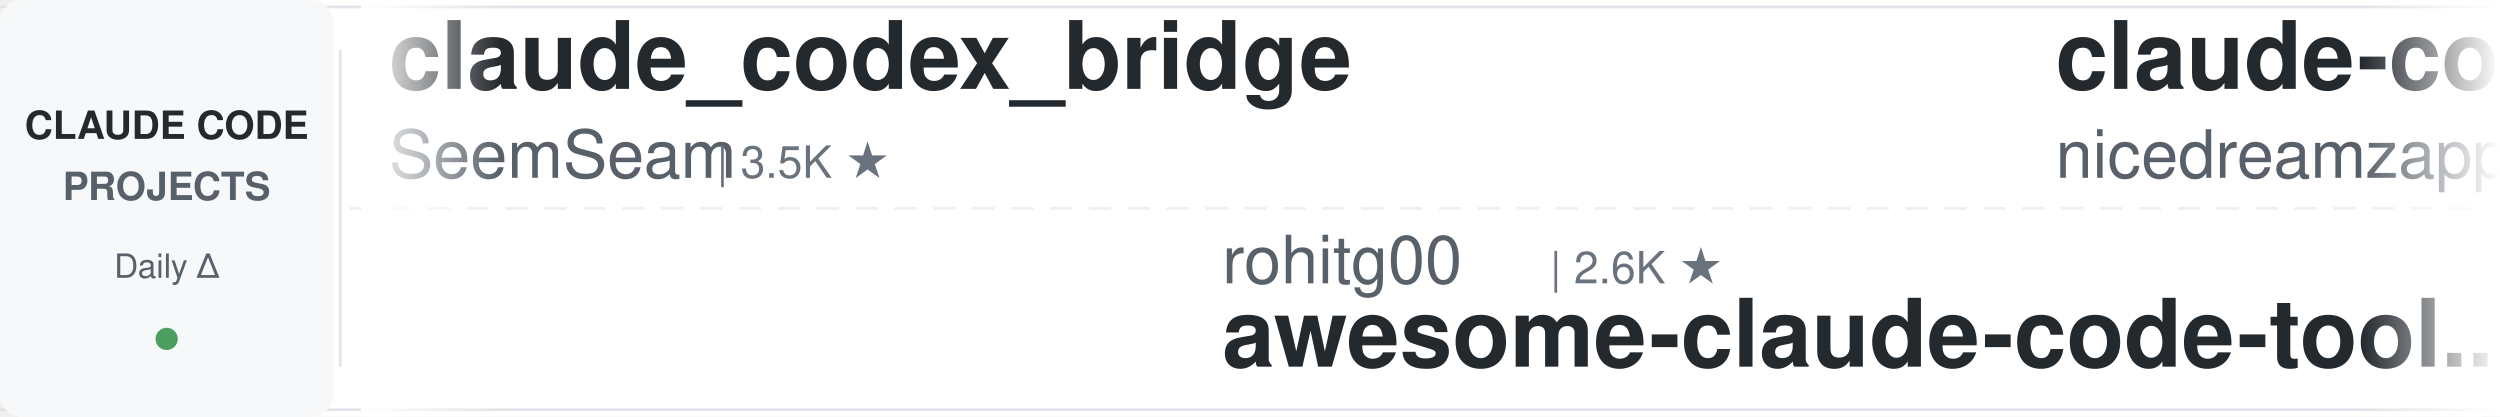
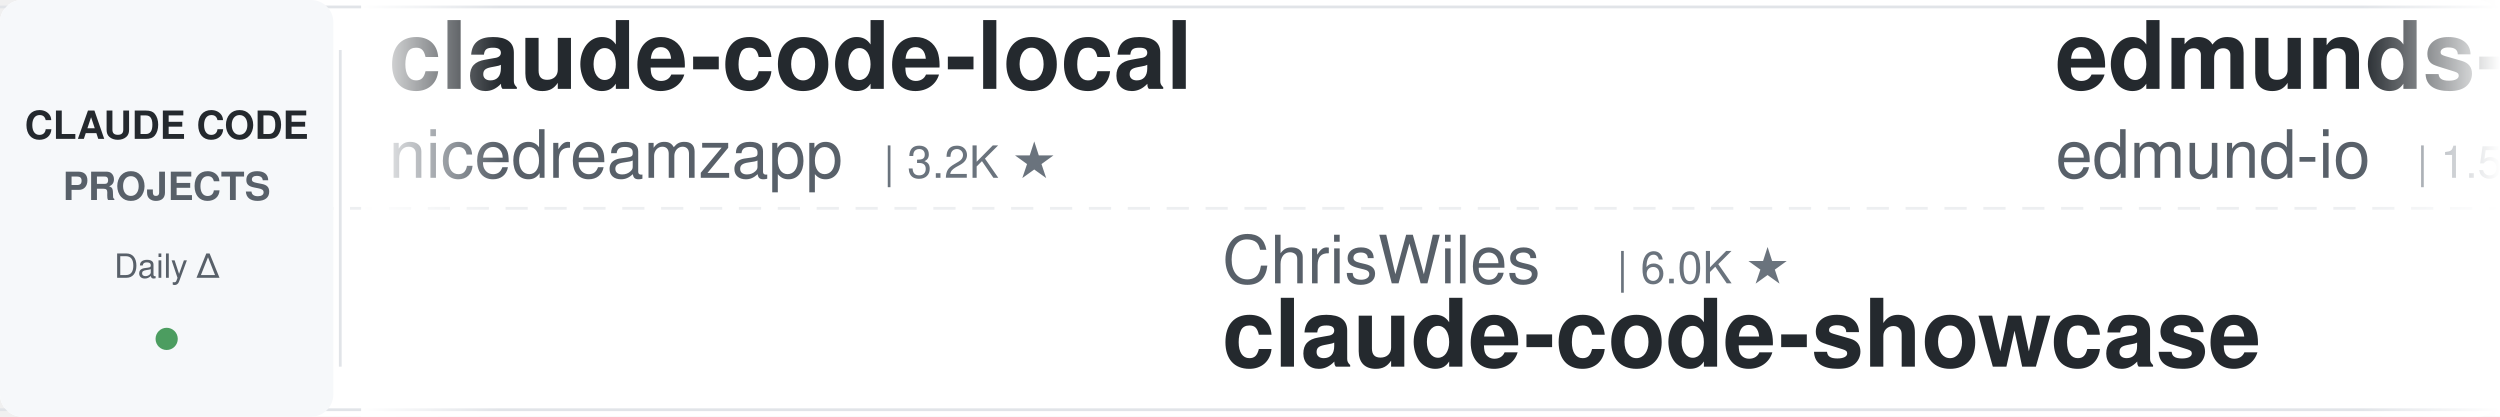
<svg xmlns="http://www.w3.org/2000/svg" width="900" height="150">
  <defs>
    <linearGradient id="leftFade" x1="0%" y1="0%" x2="100%" y2="0%">
      <stop offset="0%" style="stop-color:#ffffff;stop-opacity:1" />
      <stop offset="100%" style="stop-color:#ffffff;stop-opacity:0" />
    </linearGradient>
    <linearGradient id="rightFade" x1="0%" y1="0%" x2="100%" y2="0%">
      <stop offset="0%" style="stop-color:#ffffff;stop-opacity:0" />
      <stop offset="100%" style="stop-color:#ffffff;stop-opacity:1" />
    </linearGradient>
  </defs>
  <rect width="900" height="150" fill="#ffffff" rx="8" />
  <rect x="0" y="2" width="900" height="1" fill="#e1e4e8" />
  <rect x="0" y="147" width="900" height="1" fill="#e1e4e8" />
  <line x1="0" y1="75" x2="900" y2="75" stroke="#e1e4e8" stroke-width="1" stroke-dasharray="8 6" opacity="0.6" />
  <rect x="0" y="0" width="120" height="150" fill="#f6f8fa" rx="8" />
  <text x="60" y="50" font-family="-apple-system, BlinkMacSystemFont, 'Segoe UI', Helvetica, Arial, sans-serif" font-size="14" font-weight="600" fill="#24292e" text-anchor="middle">CLAUDE CODE</text>
  <text x="60" y="72" font-family="-apple-system, BlinkMacSystemFont, 'Segoe UI', Helvetica, Arial, sans-serif" font-size="14" font-weight="600" fill="#586069" text-anchor="middle">PROJECTS</text>
  <text x="60" y="100" font-family="-apple-system, BlinkMacSystemFont, 'Segoe UI', Helvetica, Arial, sans-serif" font-size="12" font-weight="500" fill="#586069" text-anchor="middle">Daily Δ</text>
  <circle cx="60" cy="122" r="4" fill="#22863a" opacity="0.8" />
  <rect x="122" y="18" width="1" height="114" fill="#e1e4e8" />
  <clipPath id="tickerClip">
    <rect x="130" y="0" width="770" height="150" />
  </clipPath>
  <g clip-path="url(#tickerClip)">
    <g id="tickerItems">
      <animateTransform attributeName="transform" attributeType="XML" type="translate" from="0 0" to="-3000 0" dur="54s" repeatCount="indefinite" />
      <g transform="translate(0, 0)">
-         <text x="140" y="32" font-family="-apple-system, BlinkMacSystemFont, 'Segoe UI', Helvetica, Arial, sans-serif" font-size="34" font-weight="600" fill="#24292e">claude_codex_bridge</text>
-         <text x="140" y="64" font-family="-apple-system, BlinkMacSystemFont, 'Segoe UI', Helvetica, Arial, sans-serif" font-size="24" font-weight="400" fill="#586069">SeemSeam</text>
-         <text x="258" y="64" font-family="-apple-system, BlinkMacSystemFont, 'Segoe UI', Helvetica, Arial, sans-serif" font-size="16" font-weight="500" fill="#6a737d">| 3.5K ★</text>
-       </g>
-       <g transform="translate(300, 0)">
-         <text x="140" y="102" font-family="-apple-system, BlinkMacSystemFont, 'Segoe UI', Helvetica, Arial, sans-serif" font-size="24" font-weight="400" fill="#586069">rohitg00</text>
-         <text x="258" y="102" font-family="-apple-system, BlinkMacSystemFont, 'Segoe UI', Helvetica, Arial, sans-serif" font-size="16" font-weight="500" fill="#6a737d">| 2.6K ★</text>
-         <text x="140" y="132" font-family="-apple-system, BlinkMacSystemFont, 'Segoe UI', Helvetica, Arial, sans-serif" font-size="34" font-weight="600" fill="#24292e">awesome-claude-code-tool...</text>
-       </g>
-       <g transform="translate(600, 0)">
        <text x="140" y="32" font-family="-apple-system, BlinkMacSystemFont, 'Segoe UI', Helvetica, Arial, sans-serif" font-size="34" font-weight="600" fill="#24292e">claude-code-local</text>
        <text x="140" y="64" font-family="-apple-system, BlinkMacSystemFont, 'Segoe UI', Helvetica, Arial, sans-serif" font-size="24" font-weight="400" fill="#586069">nicedreamzapp</text>
        <text x="318" y="64" font-family="-apple-system, BlinkMacSystemFont, 'Segoe UI', Helvetica, Arial, sans-serif" font-size="16" font-weight="500" fill="#6a737d">| 3.2K ★</text>
      </g>
+       <g transform="translate(300, 0)">
+         <text x="140" y="102" font-family="-apple-system, BlinkMacSystemFont, 'Segoe UI', Helvetica, Arial, sans-serif" font-size="24" font-weight="400" fill="#586069">ChrisWiles</text>
+         <text x="282" y="102" font-family="-apple-system, BlinkMacSystemFont, 'Segoe UI', Helvetica, Arial, sans-serif" font-size="16" font-weight="500" fill="#6a737d">| 6.0K ★</text>
+         <text x="140" y="132" font-family="-apple-system, BlinkMacSystemFont, 'Segoe UI', Helvetica, Arial, sans-serif" font-size="34" font-weight="600" fill="#24292e">claude-code-showcase</text>
+       </g>
+       <g transform="translate(600, 0)">
+         <text x="140" y="32" font-family="-apple-system, BlinkMacSystemFont, 'Segoe UI', Helvetica, Arial, sans-serif" font-size="34" font-weight="600" fill="#24292e">edmunds-claude-code</text>
+         <text x="140" y="64" font-family="-apple-system, BlinkMacSystemFont, 'Segoe UI', Helvetica, Arial, sans-serif" font-size="24" font-weight="400" fill="#586069">edmund-io</text>
+         <text x="270" y="64" font-family="-apple-system, BlinkMacSystemFont, 'Segoe UI', Helvetica, Arial, sans-serif" font-size="16" font-weight="500" fill="#6a737d">| 1.5K ★</text>
+       </g>
      <g transform="translate(900, 0)">
-         <text x="140" y="102" font-family="-apple-system, BlinkMacSystemFont, 'Segoe UI', Helvetica, Arial, sans-serif" font-size="24" font-weight="400" fill="#586069">AprilNEA</text>
-         <text x="258" y="102" font-family="-apple-system, BlinkMacSystemFont, 'Segoe UI', Helvetica, Arial, sans-serif" font-size="16" font-weight="500" fill="#6a737d">| 392 ★</text>
-         <text x="140" y="132" font-family="-apple-system, BlinkMacSystemFont, 'Segoe UI', Helvetica, Arial, sans-serif" font-size="34" font-weight="600" fill="#24292e">claude-code-source</text>
+         <text x="140" y="102" font-family="-apple-system, BlinkMacSystemFont, 'Segoe UI', Helvetica, Arial, sans-serif" font-size="24" font-weight="400" fill="#586069">anthropics</text>
+         <text x="282" y="102" font-family="-apple-system, BlinkMacSystemFont, 'Segoe UI', Helvetica, Arial, sans-serif" font-size="16" font-weight="500" fill="#6a737d">| 6.1K ★</text>
+         <text x="140" y="132" font-family="-apple-system, BlinkMacSystemFont, 'Segoe UI', Helvetica, Arial, sans-serif" font-size="34" font-weight="600" fill="#24292e">claude-code-security-rev...</text>
      </g>
      <g transform="translate(1200, 0)">
-         <text x="140" y="32" font-family="-apple-system, BlinkMacSystemFont, 'Segoe UI', Helvetica, Arial, sans-serif" font-size="34" font-weight="600" fill="#24292e">ECC</text>
-         <text x="140" y="64" font-family="-apple-system, BlinkMacSystemFont, 'Segoe UI', Helvetica, Arial, sans-serif" font-size="24" font-weight="400" fill="#586069">affaan-m</text>
-         <text x="258" y="64" font-family="-apple-system, BlinkMacSystemFont, 'Segoe UI', Helvetica, Arial, sans-serif" font-size="16" font-weight="500" fill="#6a737d">| 244.5K ★</text>
+         <text x="140" y="32" font-family="-apple-system, BlinkMacSystemFont, 'Segoe UI', Helvetica, Arial, sans-serif" font-size="34" font-weight="600" fill="#24292e">claude-code-source</text>
+         <text x="140" y="64" font-family="-apple-system, BlinkMacSystemFont, 'Segoe UI', Helvetica, Arial, sans-serif" font-size="24" font-weight="400" fill="#586069">AprilNEA</text>
+         <text x="258" y="64" font-family="-apple-system, BlinkMacSystemFont, 'Segoe UI', Helvetica, Arial, sans-serif" font-size="16" font-weight="500" fill="#6a737d">| 392 ★</text>
      </g>
      <g transform="translate(1500, 0)">
-         <text x="140" y="102" font-family="-apple-system, BlinkMacSystemFont, 'Segoe UI', Helvetica, Arial, sans-serif" font-size="24" font-weight="400" fill="#586069">Piebald-AI</text>
-         <text x="282" y="102" font-family="-apple-system, BlinkMacSystemFont, 'Segoe UI', Helvetica, Arial, sans-serif" font-size="16" font-weight="500" fill="#6a737d">| 12.5K ★</text>
-         <text x="140" y="132" font-family="-apple-system, BlinkMacSystemFont, 'Segoe UI', Helvetica, Arial, sans-serif" font-size="34" font-weight="600" fill="#24292e">claude-code-system-promp...</text>
+         <text x="140" y="102" font-family="-apple-system, BlinkMacSystemFont, 'Segoe UI', Helvetica, Arial, sans-serif" font-size="24" font-weight="400" fill="#586069">Pimzino</text>
+         <text x="246" y="102" font-family="-apple-system, BlinkMacSystemFont, 'Segoe UI', Helvetica, Arial, sans-serif" font-size="16" font-weight="500" fill="#6a737d">| 3.9K ★</text>
+         <text x="140" y="132" font-family="-apple-system, BlinkMacSystemFont, 'Segoe UI', Helvetica, Arial, sans-serif" font-size="34" font-weight="600" fill="#24292e">claude-code-spec-workflo...</text>
      </g>
      <g transform="translate(1800, 0)">
-         <text x="140" y="32" font-family="-apple-system, BlinkMacSystemFont, 'Segoe UI', Helvetica, Arial, sans-serif" font-size="34" font-weight="600" fill="#24292e">claude-code-hub</text>
-         <text x="140" y="64" font-family="-apple-system, BlinkMacSystemFont, 'Segoe UI', Helvetica, Arial, sans-serif" font-size="24" font-weight="400" fill="#586069">ding113</text>
-         <text x="246" y="64" font-family="-apple-system, BlinkMacSystemFont, 'Segoe UI', Helvetica, Arial, sans-serif" font-size="16" font-weight="500" fill="#6a737d">| 3.3K ★</text>
+         <text x="140" y="32" font-family="-apple-system, BlinkMacSystemFont, 'Segoe UI', Helvetica, Arial, sans-serif" font-size="34" font-weight="600" fill="#24292e">claude-code-tudou</text>
+         <text x="140" y="64" font-family="-apple-system, BlinkMacSystemFont, 'Segoe UI', Helvetica, Arial, sans-serif" font-size="24" font-weight="400" fill="#586069">AICoderTudou</text>
+         <text x="306" y="64" font-family="-apple-system, BlinkMacSystemFont, 'Segoe UI', Helvetica, Arial, sans-serif" font-size="16" font-weight="500" fill="#6a737d">| 495 ★</text>
      </g>
      <g transform="translate(2100, 0)">
-         <text x="140" y="102" font-family="-apple-system, BlinkMacSystemFont, 'Segoe UI', Helvetica, Arial, sans-serif" font-size="24" font-weight="400" fill="#586069">krusemediallc</text>
-         <text x="318" y="102" font-family="-apple-system, BlinkMacSystemFont, 'Segoe UI', Helvetica, Arial, sans-serif" font-size="16" font-weight="500" fill="#6a737d">| 1.4K ★</text>
-         <text x="140" y="132" font-family="-apple-system, BlinkMacSystemFont, 'Segoe UI', Helvetica, Arial, sans-serif" font-size="34" font-weight="600" fill="#24292e">arcads-claude-code</text>
+         <text x="140" y="102" font-family="-apple-system, BlinkMacSystemFont, 'Segoe UI', Helvetica, Arial, sans-serif" font-size="24" font-weight="400" fill="#586069">Maciek-roboblog</text>
+         <text x="342" y="102" font-family="-apple-system, BlinkMacSystemFont, 'Segoe UI', Helvetica, Arial, sans-serif" font-size="16" font-weight="500" fill="#6a737d">| 8.7K ★</text>
+         <text x="140" y="132" font-family="-apple-system, BlinkMacSystemFont, 'Segoe UI', Helvetica, Arial, sans-serif" font-size="34" font-weight="600" fill="#24292e">Claude-Code-Usage-Monito...</text>
      </g>
      <g transform="translate(2400, 0)">
-         <text x="140" y="32" font-family="-apple-system, BlinkMacSystemFont, 'Segoe UI', Helvetica, Arial, sans-serif" font-size="34" font-weight="600" fill="#24292e">claude-code-tips</text>
-         <text x="140" y="64" font-family="-apple-system, BlinkMacSystemFont, 'Segoe UI', Helvetica, Arial, sans-serif" font-size="24" font-weight="400" fill="#586069">ykdojo</text>
-         <text x="234" y="64" font-family="-apple-system, BlinkMacSystemFont, 'Segoe UI', Helvetica, Arial, sans-serif" font-size="16" font-weight="500" fill="#6a737d">| 10.0K ★</text>
+         <text x="140" y="32" font-family="-apple-system, BlinkMacSystemFont, 'Segoe UI', Helvetica, Arial, sans-serif" font-size="34" font-weight="600" fill="#24292e">Claude-Code-Game-Studios</text>
+         <text x="140" y="64" font-family="-apple-system, BlinkMacSystemFont, 'Segoe UI', Helvetica, Arial, sans-serif" font-size="24" font-weight="400" fill="#586069">Donchitos</text>
+         <text x="270" y="64" font-family="-apple-system, BlinkMacSystemFont, 'Segoe UI', Helvetica, Arial, sans-serif" font-size="16" font-weight="500" fill="#6a737d">| 24.7K ★</text>
      </g>
      <g transform="translate(2700, 0)">
-         <text x="140" y="102" font-family="-apple-system, BlinkMacSystemFont, 'Segoe UI', Helvetica, Arial, sans-serif" font-size="24" font-weight="400" fill="#586069">diet103</text>
-         <text x="246" y="102" font-family="-apple-system, BlinkMacSystemFont, 'Segoe UI', Helvetica, Arial, sans-serif" font-size="16" font-weight="500" fill="#6a737d">| 10.0K ★</text>
-         <text x="140" y="132" font-family="-apple-system, BlinkMacSystemFont, 'Segoe UI', Helvetica, Arial, sans-serif" font-size="34" font-weight="600" fill="#24292e">claude-code-infrastructu...</text>
+         <text x="140" y="102" font-family="-apple-system, BlinkMacSystemFont, 'Segoe UI', Helvetica, Arial, sans-serif" font-size="24" font-weight="400" fill="#586069">ponponon</text>
+         <text x="258" y="102" font-family="-apple-system, BlinkMacSystemFont, 'Segoe UI', Helvetica, Arial, sans-serif" font-size="16" font-weight="500" fill="#6a737d">| 2.3K ★</text>
+         <text x="140" y="132" font-family="-apple-system, BlinkMacSystemFont, 'Segoe UI', Helvetica, Arial, sans-serif" font-size="34" font-weight="600" fill="#24292e">claude_code_src</text>
      </g>
      <g transform="translate(3000, 0)">
-         <text x="140" y="32" font-family="-apple-system, BlinkMacSystemFont, 'Segoe UI', Helvetica, Arial, sans-serif" font-size="34" font-weight="600" fill="#24292e">claude_codex_bridge</text>
-         <text x="140" y="64" font-family="-apple-system, BlinkMacSystemFont, 'Segoe UI', Helvetica, Arial, sans-serif" font-size="24" font-weight="400" fill="#586069">SeemSeam</text>
-         <text x="258" y="64" font-family="-apple-system, BlinkMacSystemFont, 'Segoe UI', Helvetica, Arial, sans-serif" font-size="16" font-weight="500" fill="#6a737d">| 3.5K ★</text>
-       </g>
-       <g transform="translate(3300, 0)">
-         <text x="140" y="102" font-family="-apple-system, BlinkMacSystemFont, 'Segoe UI', Helvetica, Arial, sans-serif" font-size="24" font-weight="400" fill="#586069">rohitg00</text>
-         <text x="258" y="102" font-family="-apple-system, BlinkMacSystemFont, 'Segoe UI', Helvetica, Arial, sans-serif" font-size="16" font-weight="500" fill="#6a737d">| 2.6K ★</text>
-         <text x="140" y="132" font-family="-apple-system, BlinkMacSystemFont, 'Segoe UI', Helvetica, Arial, sans-serif" font-size="34" font-weight="600" fill="#24292e">awesome-claude-code-tool...</text>
-       </g>
-       <g transform="translate(3600, 0)">
        <text x="140" y="32" font-family="-apple-system, BlinkMacSystemFont, 'Segoe UI', Helvetica, Arial, sans-serif" font-size="34" font-weight="600" fill="#24292e">claude-code-local</text>
        <text x="140" y="64" font-family="-apple-system, BlinkMacSystemFont, 'Segoe UI', Helvetica, Arial, sans-serif" font-size="24" font-weight="400" fill="#586069">nicedreamzapp</text>
        <text x="318" y="64" font-family="-apple-system, BlinkMacSystemFont, 'Segoe UI', Helvetica, Arial, sans-serif" font-size="16" font-weight="500" fill="#6a737d">| 3.2K ★</text>
      </g>
+       <g transform="translate(3300, 0)">
+         <text x="140" y="102" font-family="-apple-system, BlinkMacSystemFont, 'Segoe UI', Helvetica, Arial, sans-serif" font-size="24" font-weight="400" fill="#586069">ChrisWiles</text>
+         <text x="282" y="102" font-family="-apple-system, BlinkMacSystemFont, 'Segoe UI', Helvetica, Arial, sans-serif" font-size="16" font-weight="500" fill="#6a737d">| 6.0K ★</text>
+         <text x="140" y="132" font-family="-apple-system, BlinkMacSystemFont, 'Segoe UI', Helvetica, Arial, sans-serif" font-size="34" font-weight="600" fill="#24292e">claude-code-showcase</text>
+       </g>
+       <g transform="translate(3600, 0)">
+         <text x="140" y="32" font-family="-apple-system, BlinkMacSystemFont, 'Segoe UI', Helvetica, Arial, sans-serif" font-size="34" font-weight="600" fill="#24292e">edmunds-claude-code</text>
+         <text x="140" y="64" font-family="-apple-system, BlinkMacSystemFont, 'Segoe UI', Helvetica, Arial, sans-serif" font-size="24" font-weight="400" fill="#586069">edmund-io</text>
+         <text x="270" y="64" font-family="-apple-system, BlinkMacSystemFont, 'Segoe UI', Helvetica, Arial, sans-serif" font-size="16" font-weight="500" fill="#6a737d">| 1.5K ★</text>
+       </g>
      <g transform="translate(3900, 0)">
-         <text x="140" y="102" font-family="-apple-system, BlinkMacSystemFont, 'Segoe UI', Helvetica, Arial, sans-serif" font-size="24" font-weight="400" fill="#586069">AprilNEA</text>
-         <text x="258" y="102" font-family="-apple-system, BlinkMacSystemFont, 'Segoe UI', Helvetica, Arial, sans-serif" font-size="16" font-weight="500" fill="#6a737d">| 392 ★</text>
-         <text x="140" y="132" font-family="-apple-system, BlinkMacSystemFont, 'Segoe UI', Helvetica, Arial, sans-serif" font-size="34" font-weight="600" fill="#24292e">claude-code-source</text>
+         <text x="140" y="102" font-family="-apple-system, BlinkMacSystemFont, 'Segoe UI', Helvetica, Arial, sans-serif" font-size="24" font-weight="400" fill="#586069">anthropics</text>
+         <text x="282" y="102" font-family="-apple-system, BlinkMacSystemFont, 'Segoe UI', Helvetica, Arial, sans-serif" font-size="16" font-weight="500" fill="#6a737d">| 6.1K ★</text>
+         <text x="140" y="132" font-family="-apple-system, BlinkMacSystemFont, 'Segoe UI', Helvetica, Arial, sans-serif" font-size="34" font-weight="600" fill="#24292e">claude-code-security-rev...</text>
      </g>
    </g>
  </g>
  <rect x="130" y="0" width="50" height="150" fill="url(#leftFade)" />
  <rect x="850" y="0" width="50" height="150" fill="url(#rightFade)" />
</svg>
